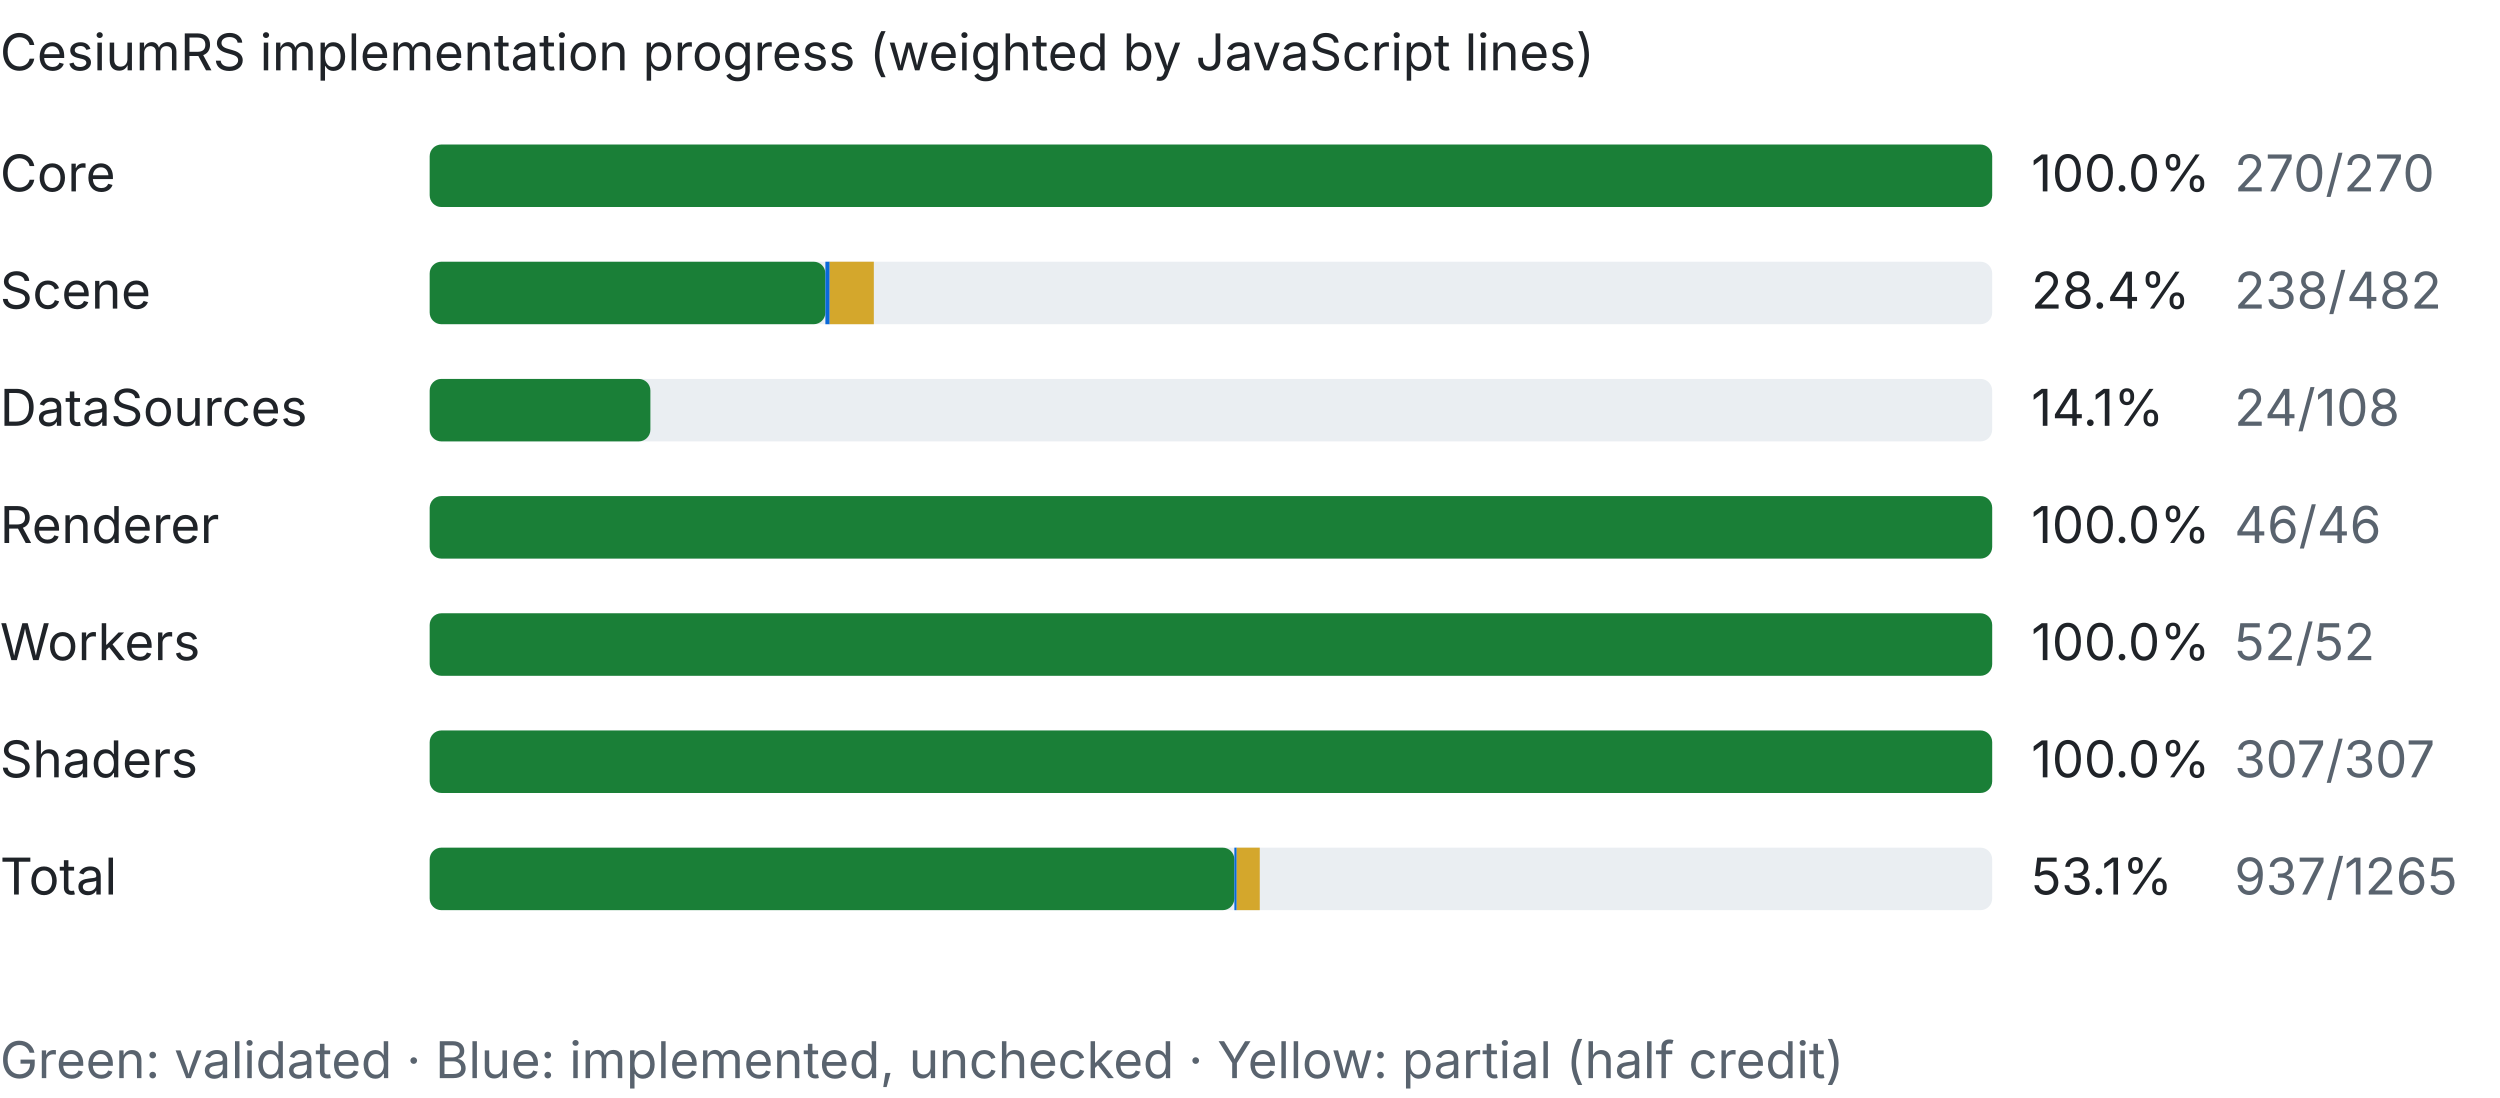
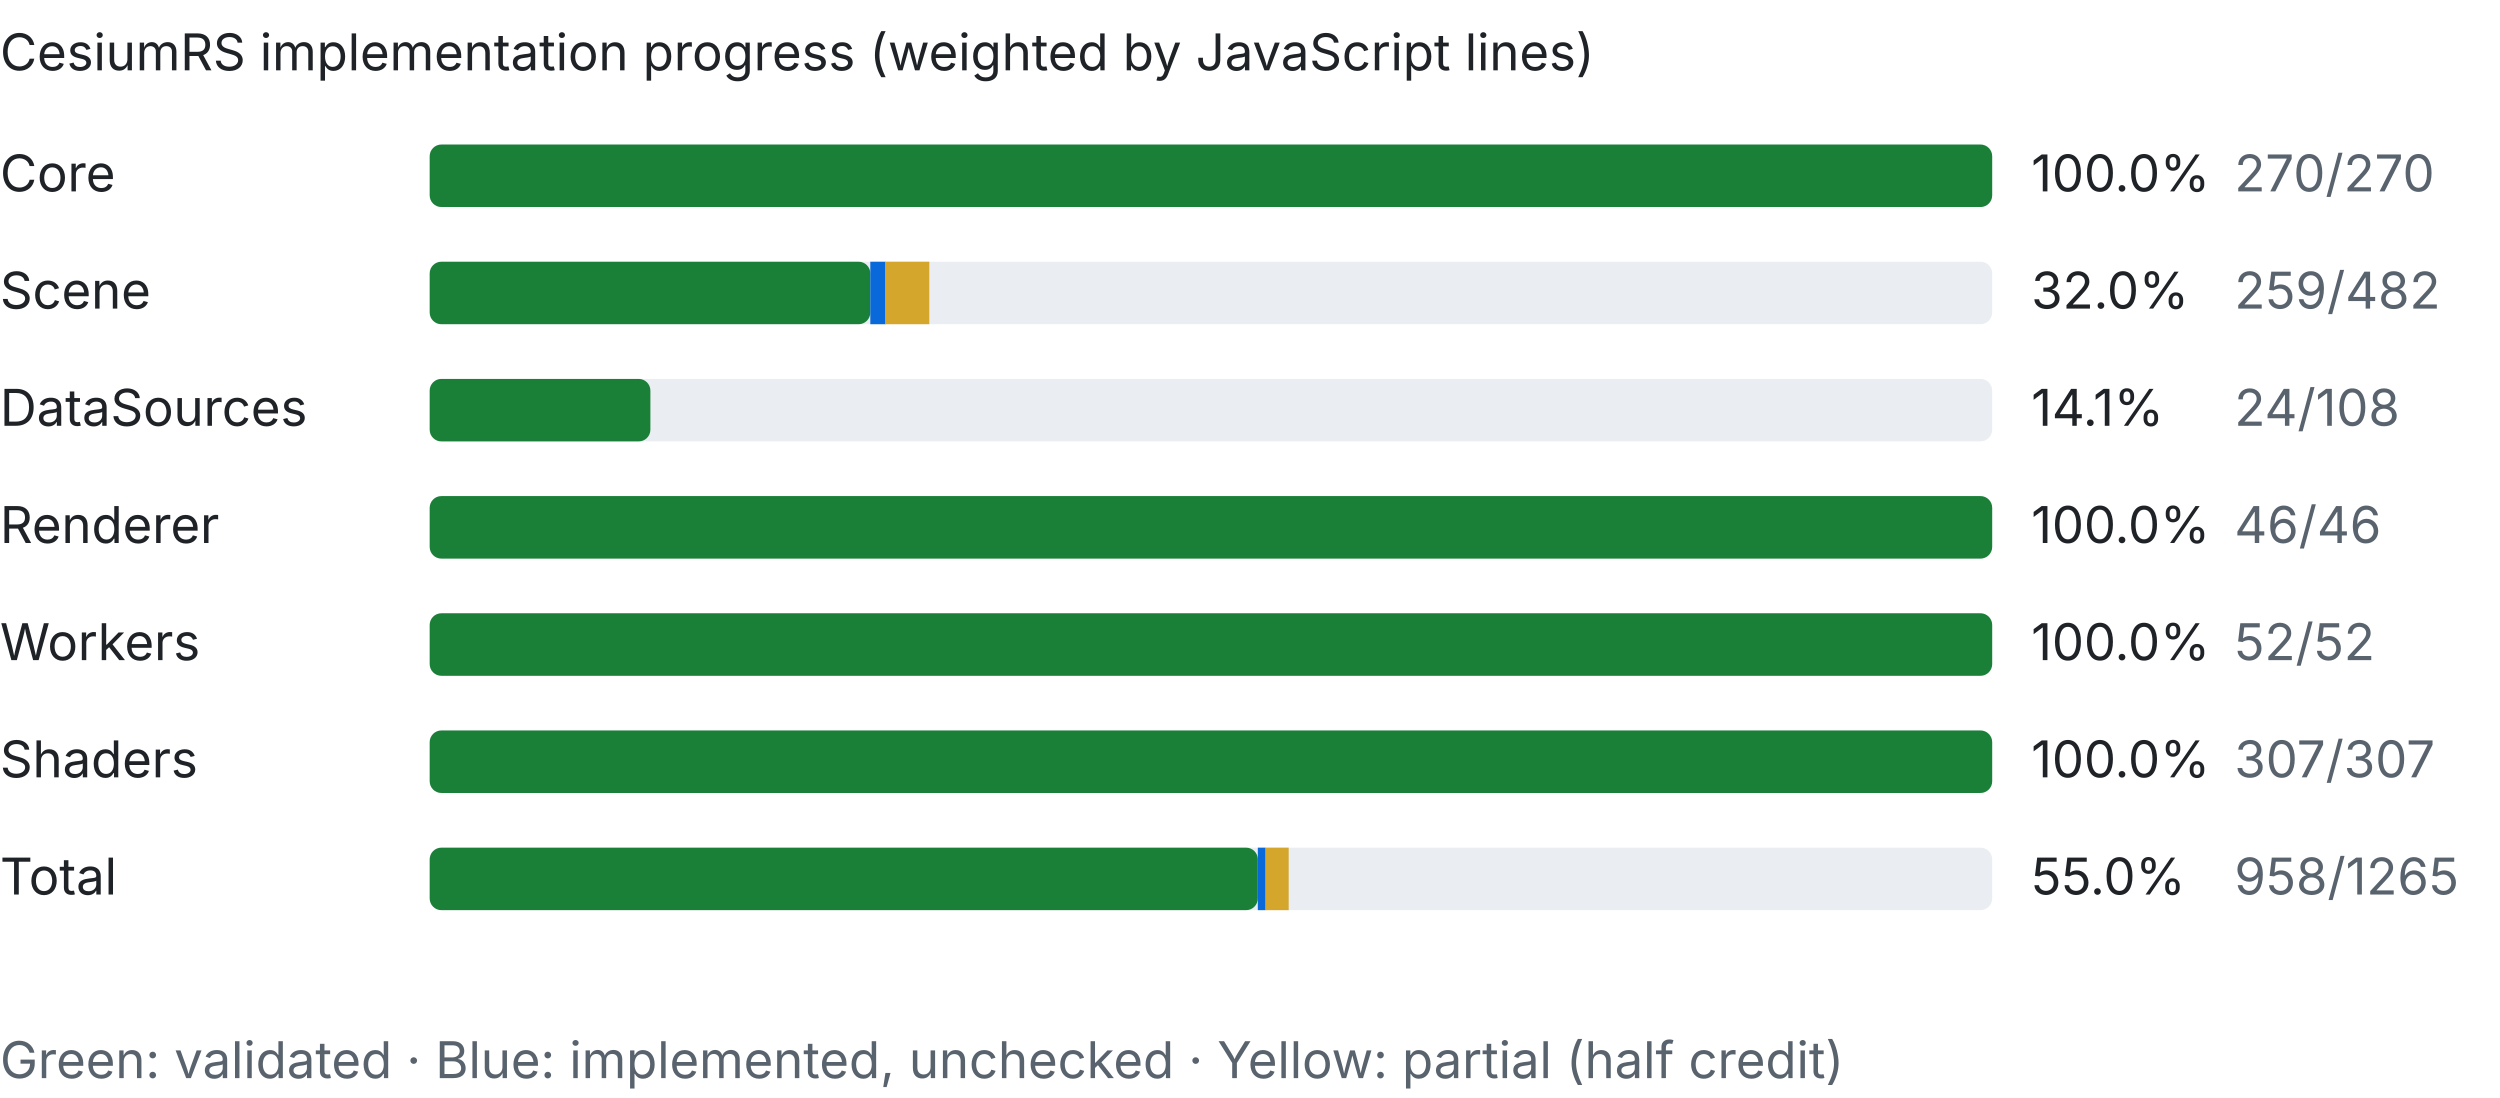
<svg xmlns="http://www.w3.org/2000/svg" width="640" height="281" viewBox="0 0 640 281">
  <style>text{font:13px system-ui,-apple-system,Segoe UI,sans-serif;fill:#1f2328}.dim{fill:#59636e}.bg{fill:#eaeef2}.done{fill:#1a7f37}.part{fill:#d4a72c}.unchecked{fill:#0969da}@media (prefers-color-scheme:dark){text{fill:#e6edf3}.dim{fill:#9198a1}.bg{fill:#30363d}.done{fill:#3fb950}}</style>
  <text x="0" y="18" font-weight="600">CesiumRS implementation progress (weighted by JavaScript lines)</text>
  <text x="0" y="49">Core</text>
  <rect class="bg" x="110" y="37" width="400" height="16" rx="3" />
  <rect class="done" x="110" y="37" width="400.0" height="16" rx="3" />
  <text x="520" y="49">100.0%</text>
  <text class="dim" x="572" y="49">270/270</text>
  <text x="0" y="79">Scene</text>
  <rect class="bg" x="110" y="67" width="400" height="16" rx="3" />
-   <rect class="done" x="110" y="67" width="101.3" height="16" rx="3" />
-   <rect class="unchecked" x="211.3" y="67" width="1.1" height="16" />
-   <rect class="part" x="212.4" y="67" width="11.3" height="16" />
-   <text x="520" y="79">28.4%</text>
-   <text class="dim" x="572" y="79">238/482</text>
+   <rect class="done" x="110" y="67" width="112.8" height="16" rx="3" />
+   <rect class="unchecked" x="222.8" y="67" width="3.9" height="16" />
+   <rect class="part" x="226.6" y="67" width="11.3" height="16" />
+   <text x="520" y="79">32.0%</text>
+   <text class="dim" x="572" y="79">259/482</text>
  <text x="0" y="109">DataSources</text>
  <rect class="bg" x="110" y="97" width="400" height="16" rx="3" />
  <rect class="done" x="110" y="97" width="56.5" height="16" rx="3" />
  <text x="520" y="109">14.1%</text>
  <text class="dim" x="572" y="109">24/108</text>
  <text x="0" y="139">Renderer</text>
  <rect class="bg" x="110" y="127" width="400" height="16" rx="3" />
  <rect class="done" x="110" y="127" width="400.0" height="16" rx="3" />
  <text x="520" y="139">100.0%</text>
  <text class="dim" x="572" y="139">46/46</text>
  <text x="0" y="169">Workers</text>
  <rect class="bg" x="110" y="157" width="400" height="16" rx="3" />
  <rect class="done" x="110" y="157" width="400.0" height="16" rx="3" />
  <text x="520" y="169">100.0%</text>
  <text class="dim" x="572" y="169">52/52</text>
  <text x="0" y="199">Shaders</text>
  <rect class="bg" x="110" y="187" width="400" height="16" rx="3" />
  <rect class="done" x="110" y="187" width="400.0" height="16" rx="3" />
  <text x="520" y="199">100.0%</text>
  <text class="dim" x="572" y="199">307/307</text>
  <text x="0" y="229" font-weight="600">Total</text>
  <rect class="bg" x="110" y="217" width="400" height="16" rx="3" />
-   <rect class="done" x="110" y="217" width="206.0" height="16" rx="3" />
-   <rect class="unchecked" x="316.0" y="217" width="0.6" height="16" />
-   <rect class="part" x="316.6" y="217" width="5.9" height="16" />
-   <text x="520" y="229" font-weight="600">53.1%</text>
-   <text class="dim" x="572" y="229">937/1265</text>
+   <rect class="done" x="110" y="217" width="212.0" height="16" rx="3" />
+   <rect class="unchecked" x="322.0" y="217" width="2.0" height="16" />
+   <rect class="part" x="324.0" y="217" width="5.9" height="16" />
+   <text x="520" y="229" font-weight="600">55.0%</text>
+   <text class="dim" x="572" y="229">958/1265</text>
  <text class="dim" x="0" y="276">Green: validated · Blue: implemented, unchecked · Yellow: partial (half credit)</text>
</svg>
